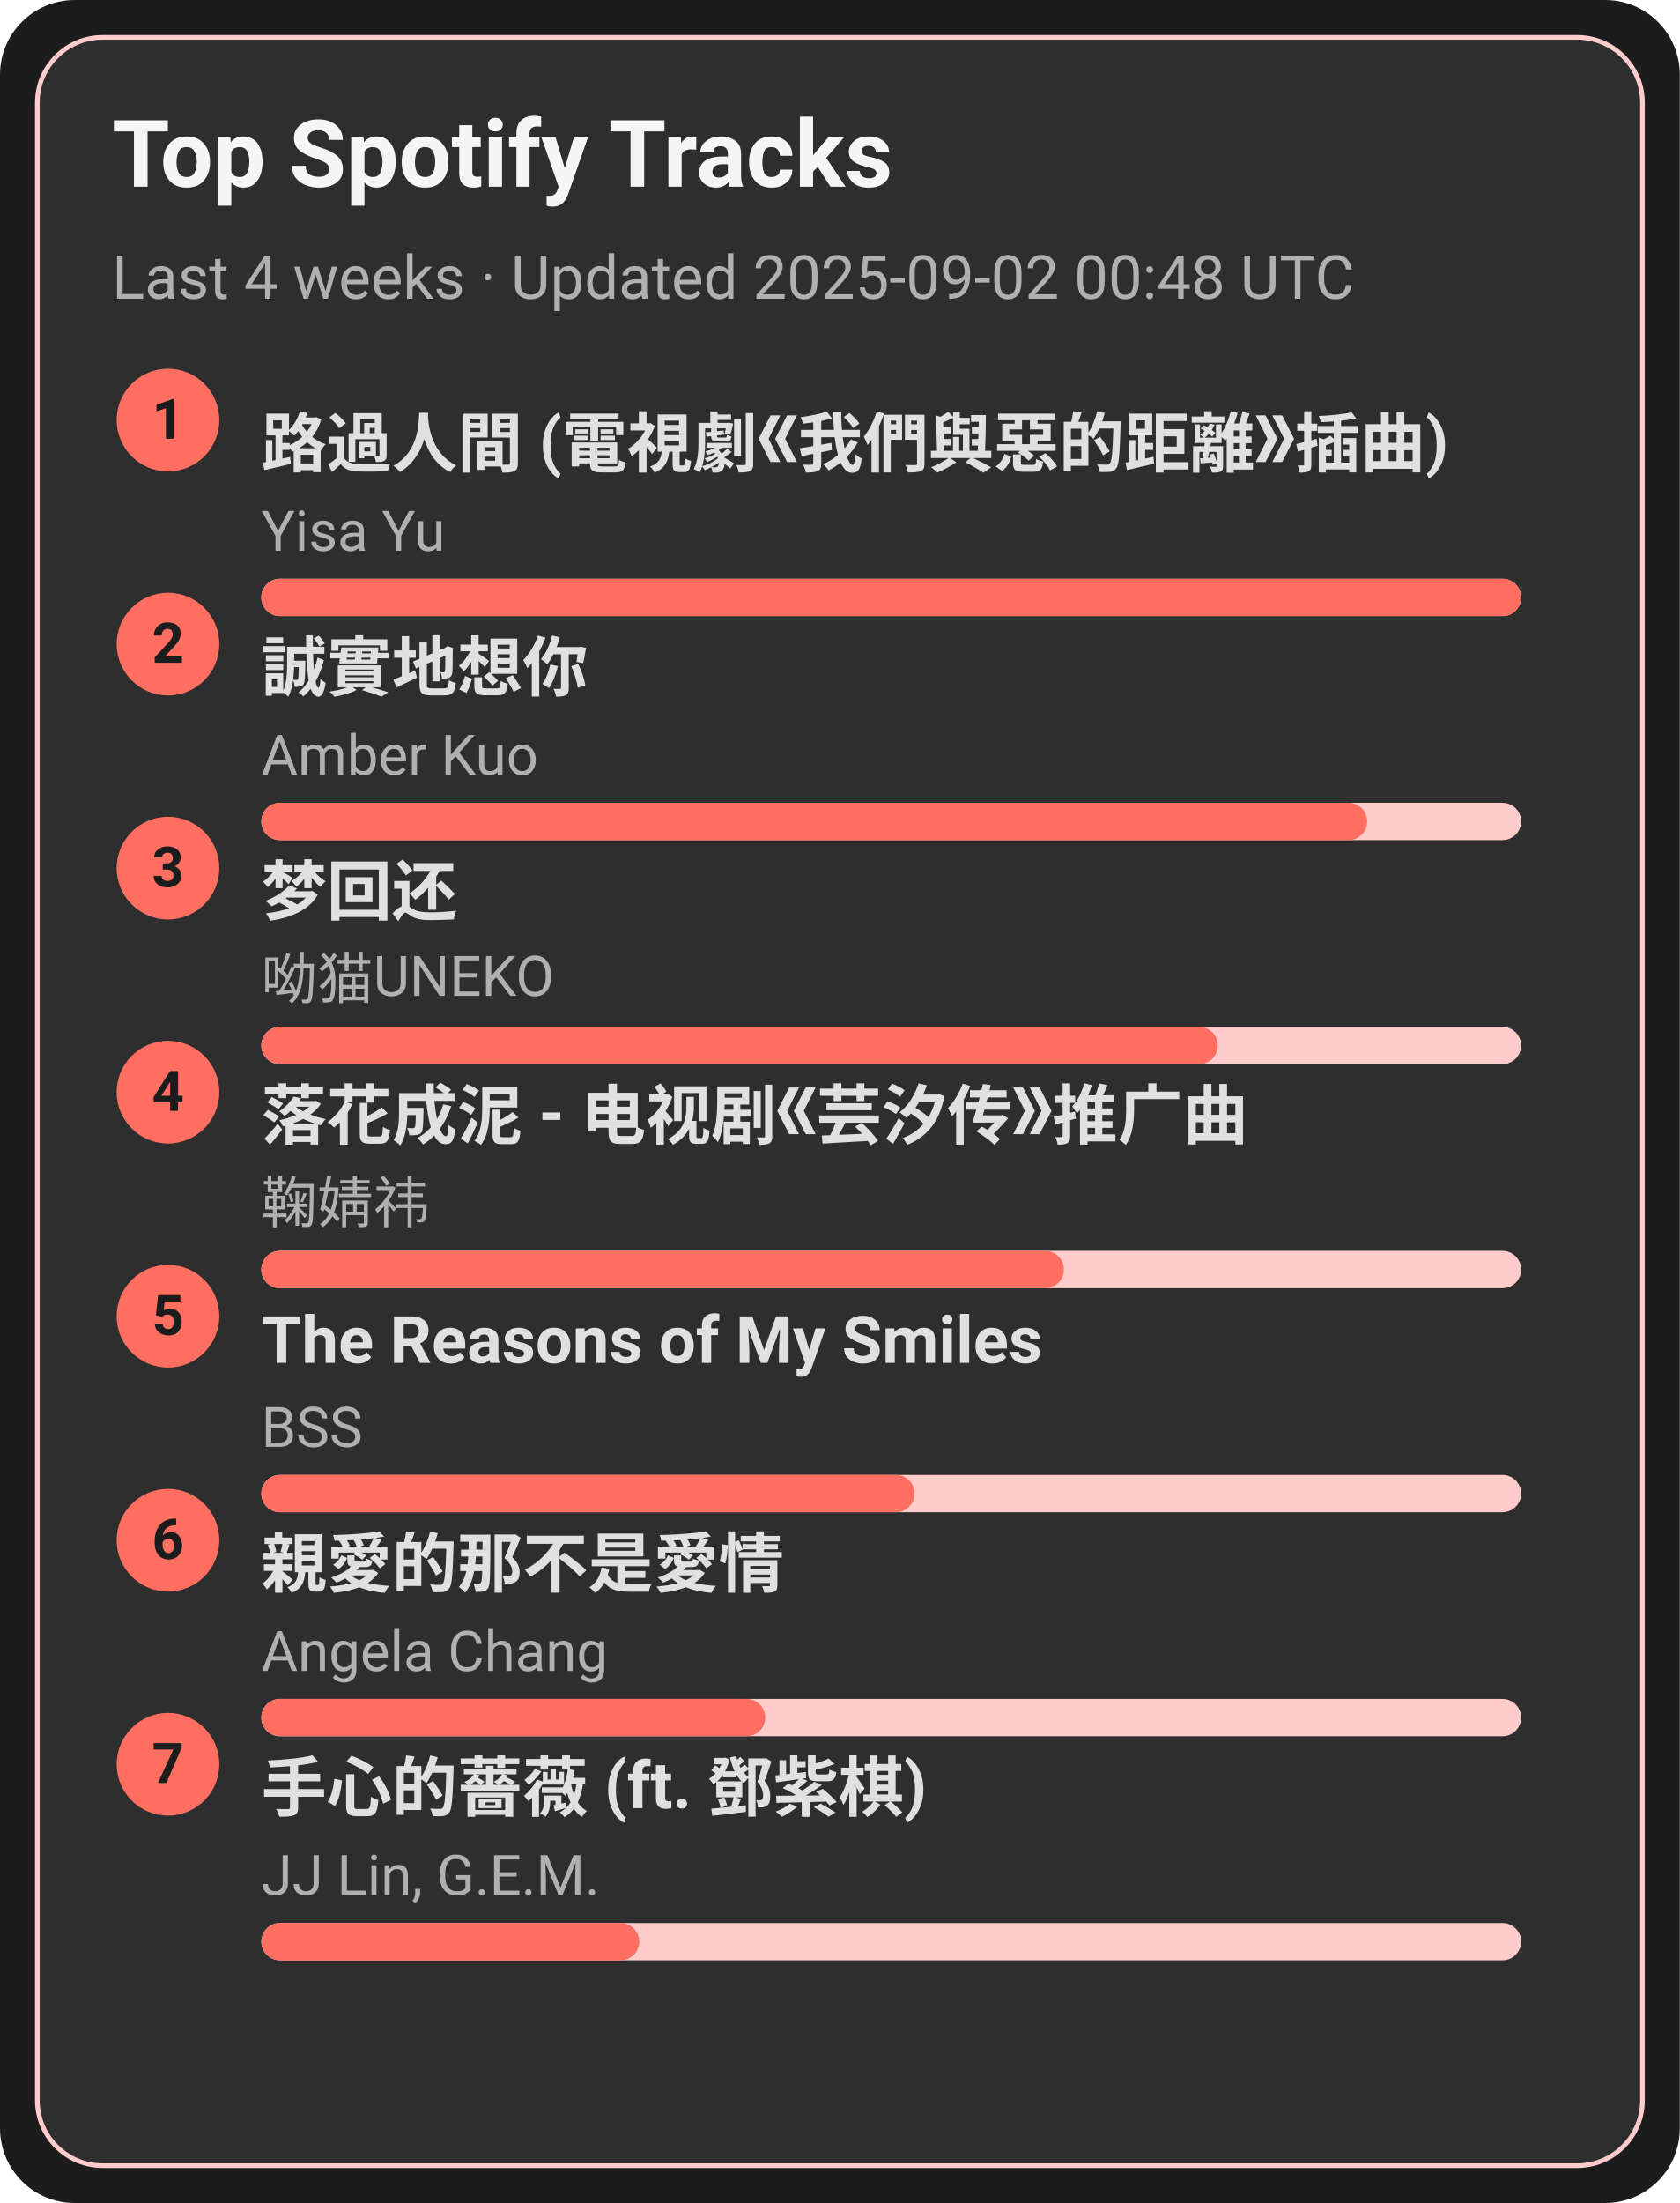
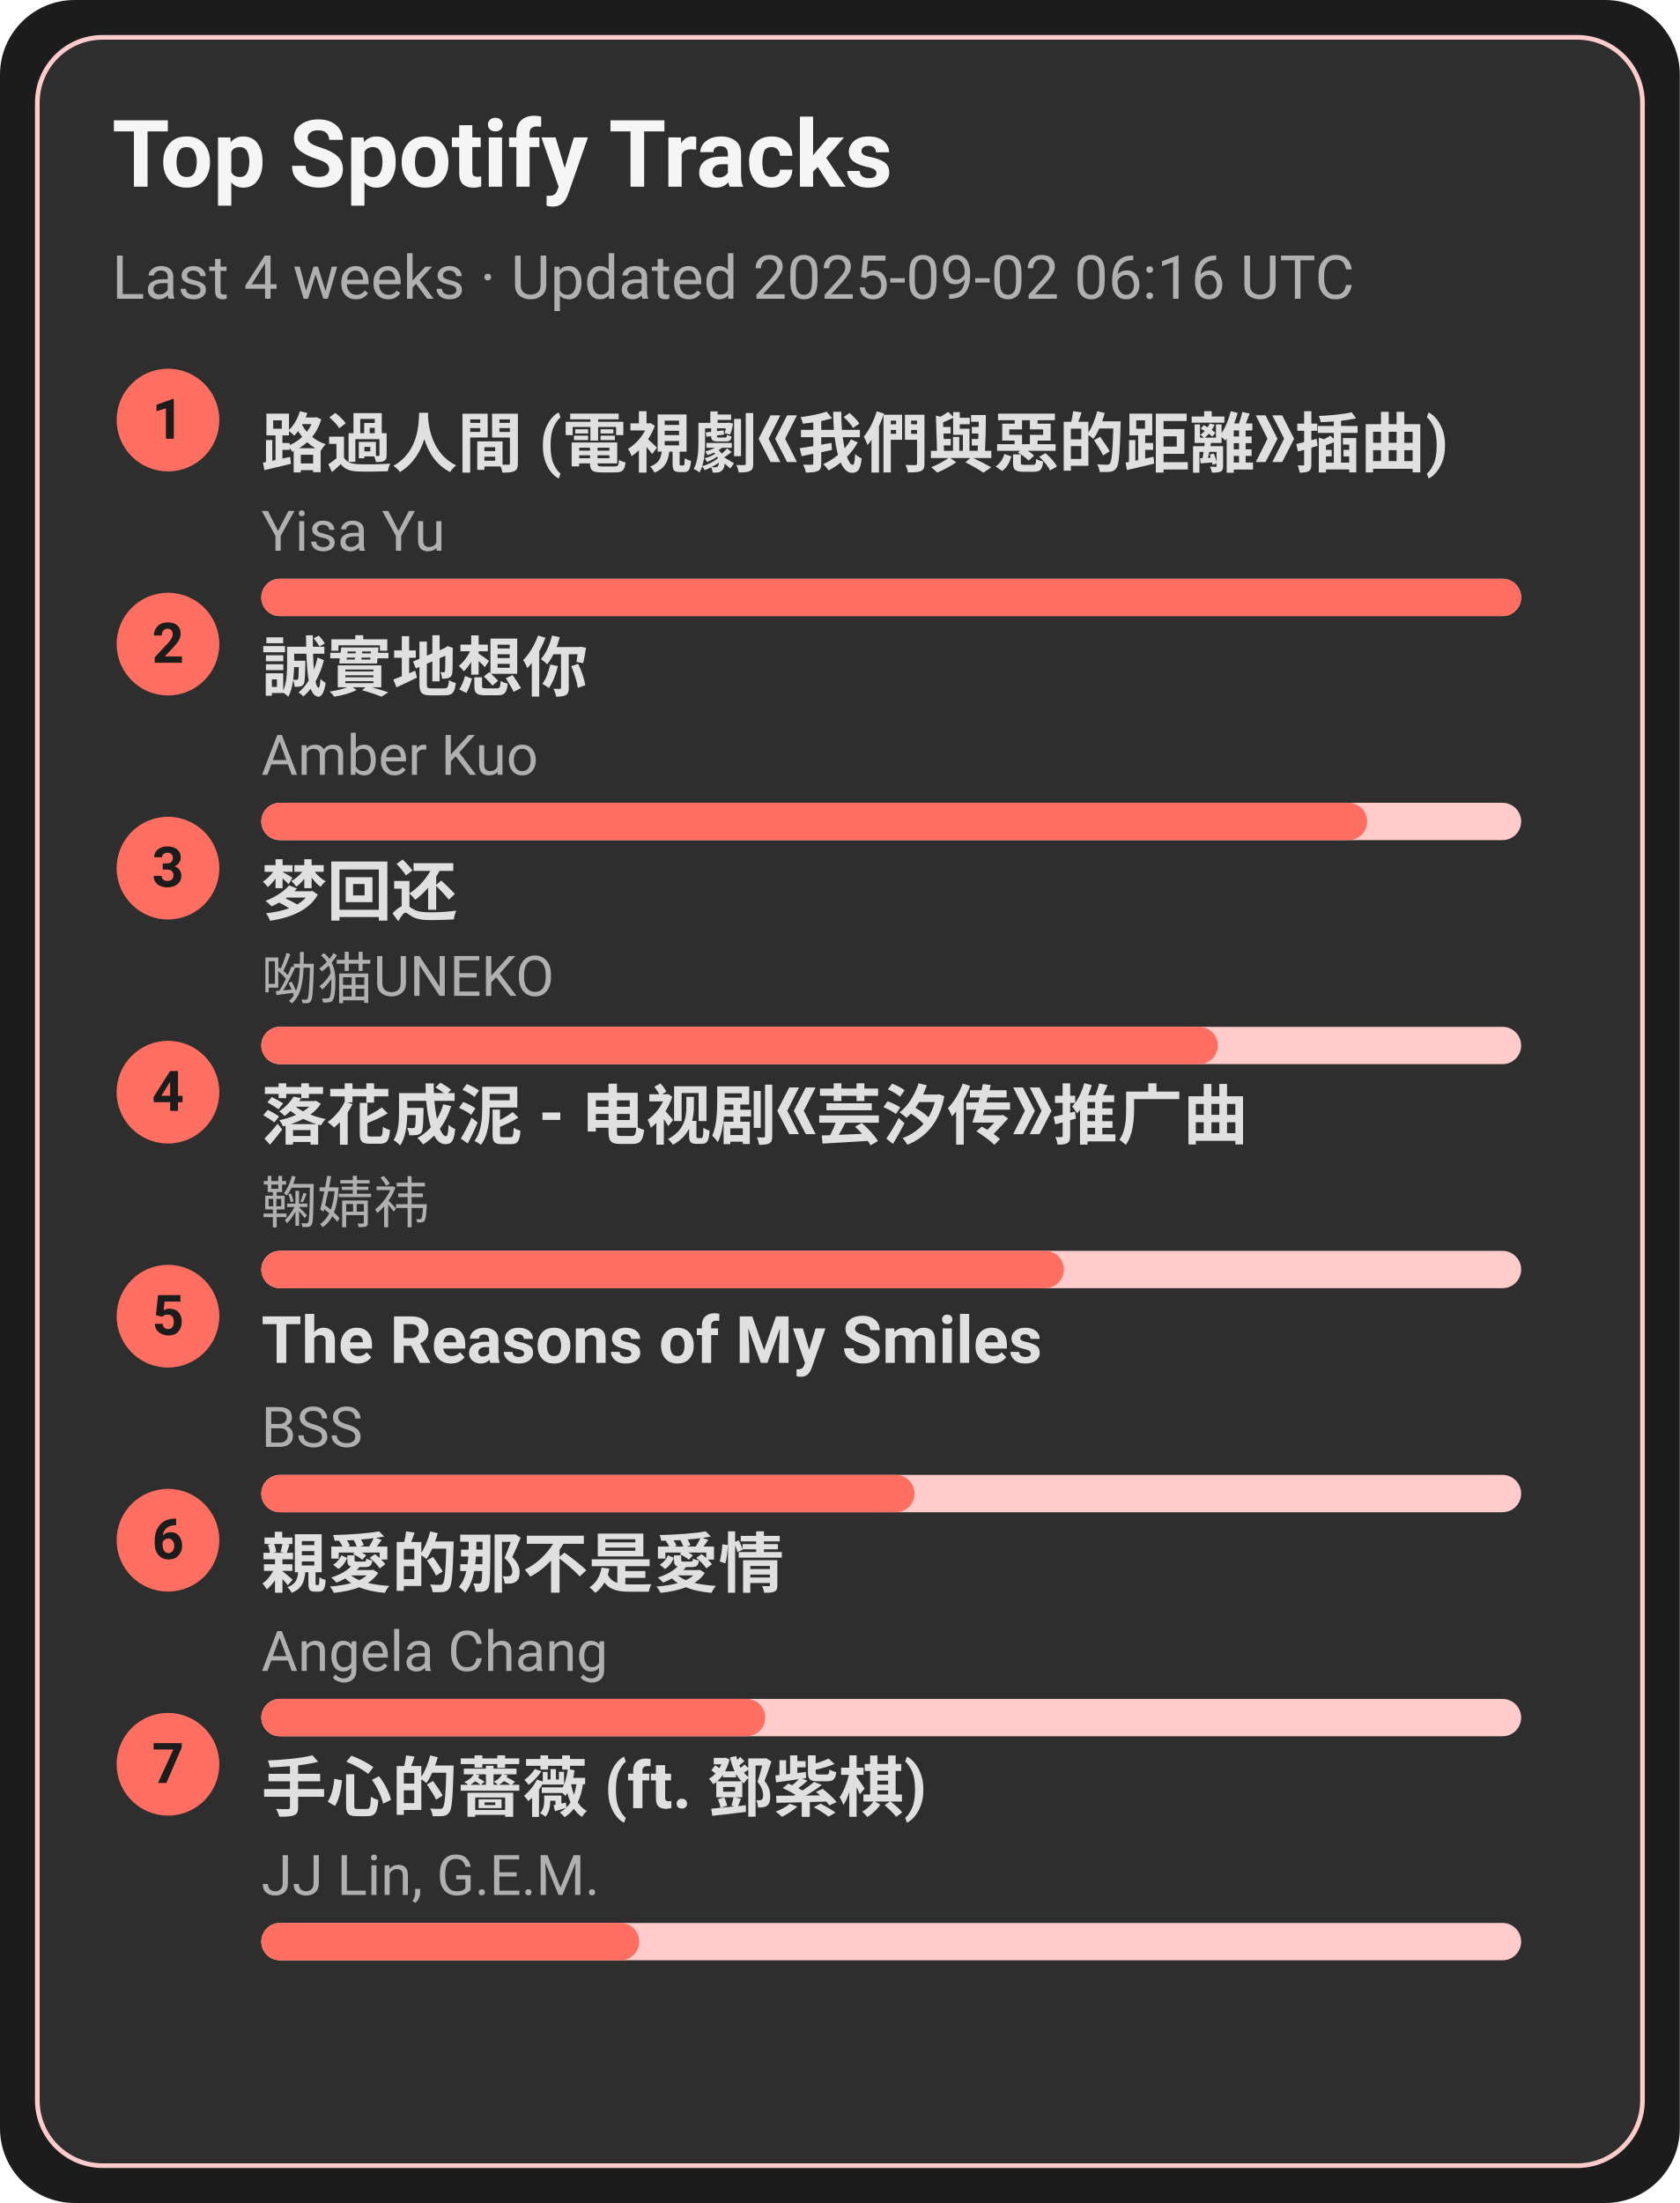
<svg xmlns="http://www.w3.org/2000/svg" width="360" height="472" viewBox="0 0 360 472">
  <style>text{font-family:-apple-system,BlinkMacSystemFont,Segoe UI,Roboto,Ubuntu,Helvetica Neue,Arial,Noto Sans,sans-serif}</style>
  <rect width="360" height="472" rx="16" fill="#1c1c1c" />
  <rect x="8" y="8" width="344" height="456" rx="14" fill="#2e2e2e" stroke="#ffcccb" />
  <text x="24" y="40" font-size="20" fill="#f5f5f5" font-weight="600">Top Spotify Tracks</text>
-   <text x="24" y="64" font-size="13" fill="#b0b0b0">Last 4 weeks · Updated 2025-09-02 00:48 UTC</text>
+   <text x="24" y="64" font-size="13" fill="#b0b0b0">Last 4 weeks · Updated 2025-09-02 06:16 UTC</text>
  <circle cx="36" cy="90" r="11" fill="#ff6f61" />
  <text x="36" y="94" text-anchor="middle" font-size="12" fill="#1c1c1c" font-weight="700">1</text>
  <a href="https://open.spotify.com/track/1ZSleGniKMWNrWvK5cGALO" target="_blank" rel="noopener noreferrer">
    <text x="56" y="100" font-size="14" fill="#e0e0e0" font-weight="600">路過人間 (電視劇《我們與惡的距離》插曲)</text>
  </a>
  <text x="56" y="118" font-size="12" fill="#b0b0b0">Yisa Yu</text>
  <rect x="56" y="124" width="270" height="8" rx="4" fill="#ffcccb" />
  <rect x="56" y="124" width="270" height="8" rx="4" fill="#ff6f61" />
  <circle cx="36" cy="138" r="11" fill="#ff6f61" />
  <text x="36" y="142" text-anchor="middle" font-size="12" fill="#1c1c1c" font-weight="700">2</text>
  <a href="https://open.spotify.com/track/1SPZzj8QzOwZoAGKXMGLGJ" target="_blank" rel="noopener noreferrer">
    <text x="56" y="148" font-size="14" fill="#e0e0e0" font-weight="600">誠實地想你</text>
  </a>
  <text x="56" y="166" font-size="12" fill="#b0b0b0">Amber Kuo</text>
  <rect x="56" y="172" width="270" height="8" rx="4" fill="#ffcccb" />
  <rect x="56" y="172" width="237" height="8" rx="4" fill="#ff6f61" />
  <circle cx="36" cy="186" r="11" fill="#ff6f61" />
  <text x="36" y="190" text-anchor="middle" font-size="12" fill="#1c1c1c" font-weight="700">3</text>
  <a href="https://open.spotify.com/track/6jTK3YxlFysC8g0Ye9tbPK" target="_blank" rel="noopener noreferrer">
    <text x="56" y="196" font-size="14" fill="#e0e0e0" font-weight="600">梦回还</text>
  </a>
  <text x="56" y="214" font-size="12" fill="#b0b0b0">呦猫UNEKO</text>
  <rect x="56" y="220" width="270" height="8" rx="4" fill="#ffcccb" />
  <rect x="56" y="220" width="205" height="8" rx="4" fill="#ff6f61" />
  <circle cx="36" cy="234" r="11" fill="#ff6f61" />
  <text x="36" y="238" text-anchor="middle" font-size="12" fill="#1c1c1c" font-weight="700">4</text>
  <a href="https://open.spotify.com/track/3kOZsJz3crGIWWHeoCNa0O" target="_blank" rel="noopener noreferrer">
    <text x="56" y="244" font-size="14" fill="#e0e0e0" font-weight="600">落花成泥 - 电视剧《芸汐传》推广曲</text>
  </a>
  <text x="56" y="262" font-size="12" fill="#b0b0b0">鞠婧祎</text>
  <rect x="56" y="268" width="270" height="8" rx="4" fill="#ffcccb" />
  <rect x="56" y="268" width="172" height="8" rx="4" fill="#ff6f61" />
  <circle cx="36" cy="282" r="11" fill="#ff6f61" />
  <text x="36" y="286" text-anchor="middle" font-size="12" fill="#1c1c1c" font-weight="700">5</text>
  <a href="https://open.spotify.com/track/1amowbJ9HHFFSFdg2ubM7G" target="_blank" rel="noopener noreferrer">
    <text x="56" y="292" font-size="14" fill="#e0e0e0" font-weight="600">The Reasons of My Smiles</text>
  </a>
  <text x="56" y="310" font-size="12" fill="#b0b0b0">BSS</text>
  <rect x="56" y="316" width="270" height="8" rx="4" fill="#ffcccb" />
  <rect x="56" y="316" width="140" height="8" rx="4" fill="#ff6f61" />
  <circle cx="36" cy="330" r="11" fill="#ff6f61" />
  <text x="36" y="334" text-anchor="middle" font-size="12" fill="#1c1c1c" font-weight="700">6</text>
  <a href="https://open.spotify.com/track/1MAv2SJPGVVDHyFlhflmYR" target="_blank" rel="noopener noreferrer">
    <text x="56" y="340" font-size="14" fill="#e0e0e0" font-weight="600">親愛的那不是愛情</text>
  </a>
  <text x="56" y="358" font-size="12" fill="#b0b0b0">Angela Chang</text>
  <rect x="56" y="364" width="270" height="8" rx="4" fill="#ffcccb" />
  <rect x="56" y="364" width="108" height="8" rx="4" fill="#ff6f61" />
  <circle cx="36" cy="378" r="11" fill="#ff6f61" />
  <text x="36" y="382" text-anchor="middle" font-size="12" fill="#1c1c1c" font-weight="700">7</text>
  <a href="https://open.spotify.com/track/0w0u6SaUF3mtxMX0Dohnud" target="_blank" rel="noopener noreferrer">
    <text x="56" y="388" font-size="14" fill="#e0e0e0" font-weight="600">手心的薔薇 (ft. 鄧紫棋)</text>
  </a>
  <text x="56" y="406" font-size="12" fill="#b0b0b0">JJ Lin, G.E.M.</text>
  <rect x="56" y="412" width="270" height="8" rx="4" fill="#ffcccb" />
  <rect x="56" y="412" width="81" height="8" rx="4" fill="#ff6f61" />
</svg>
